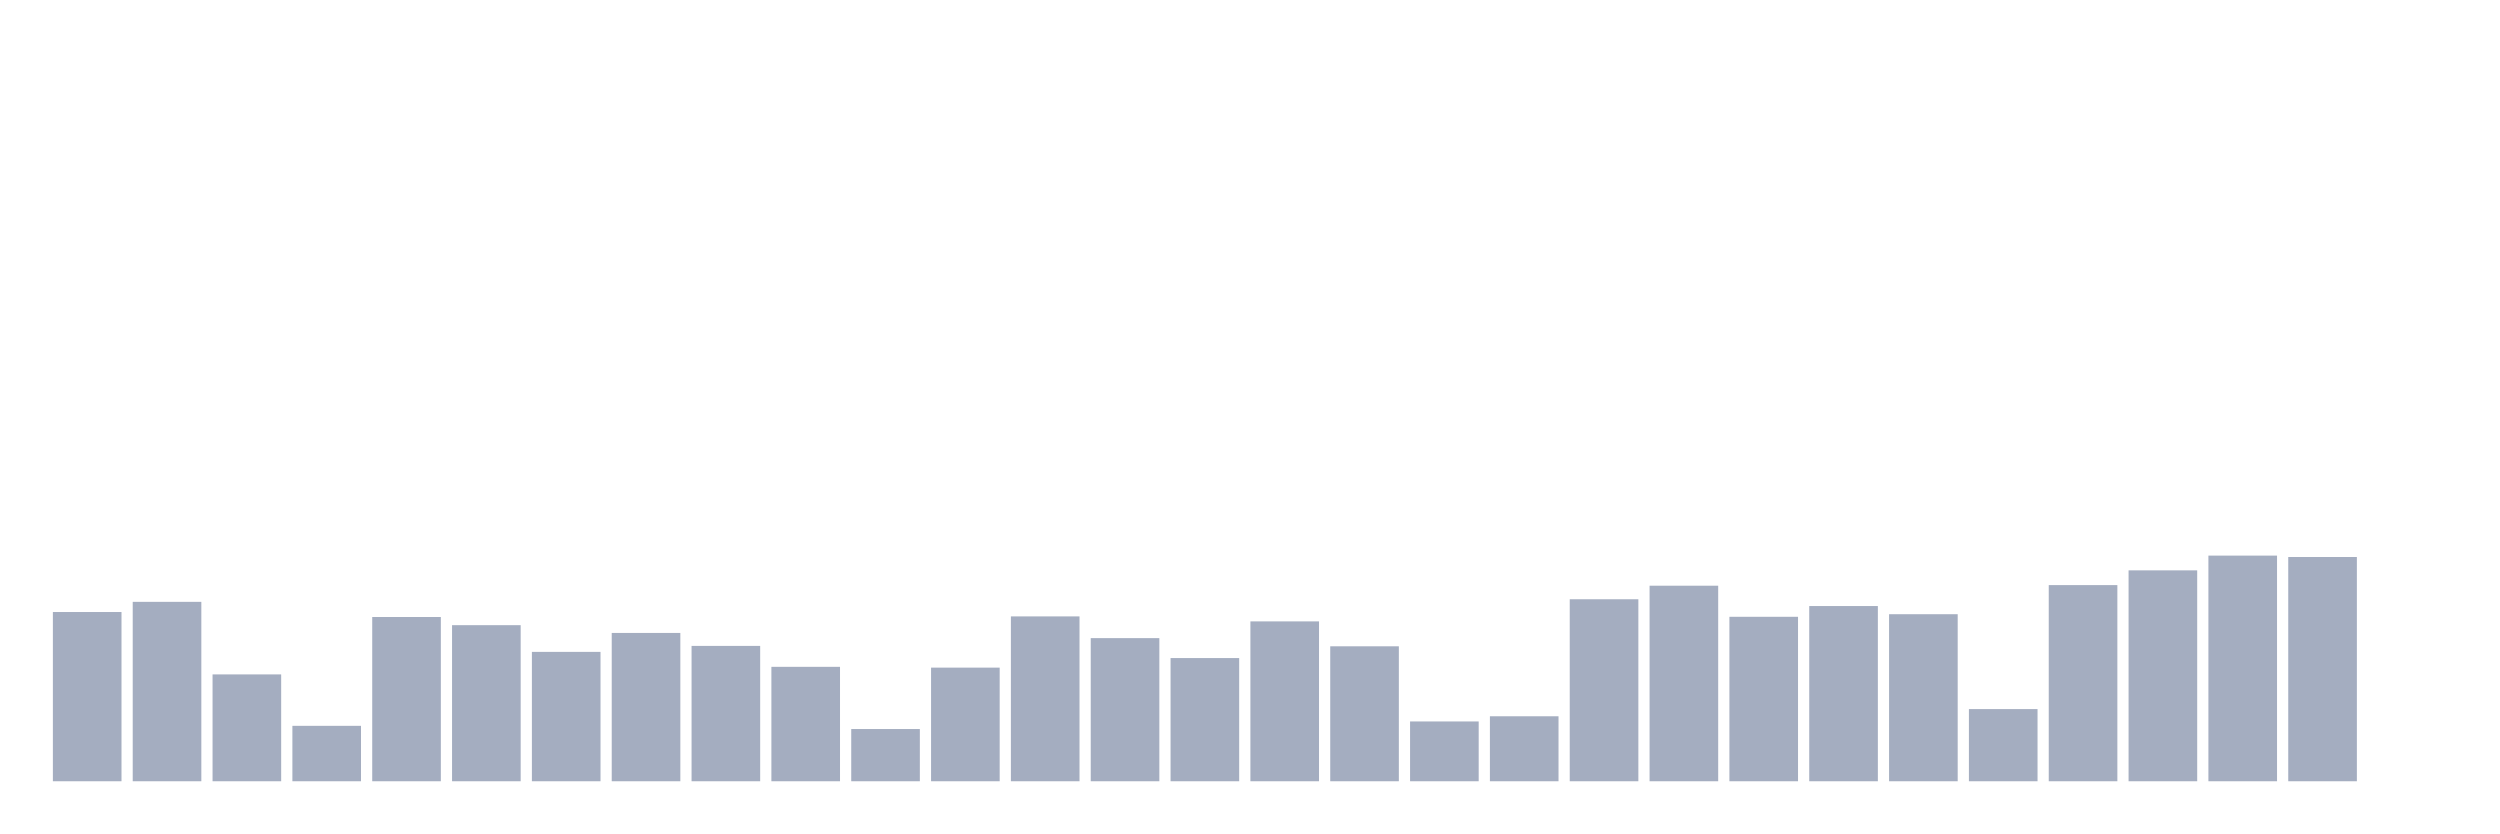
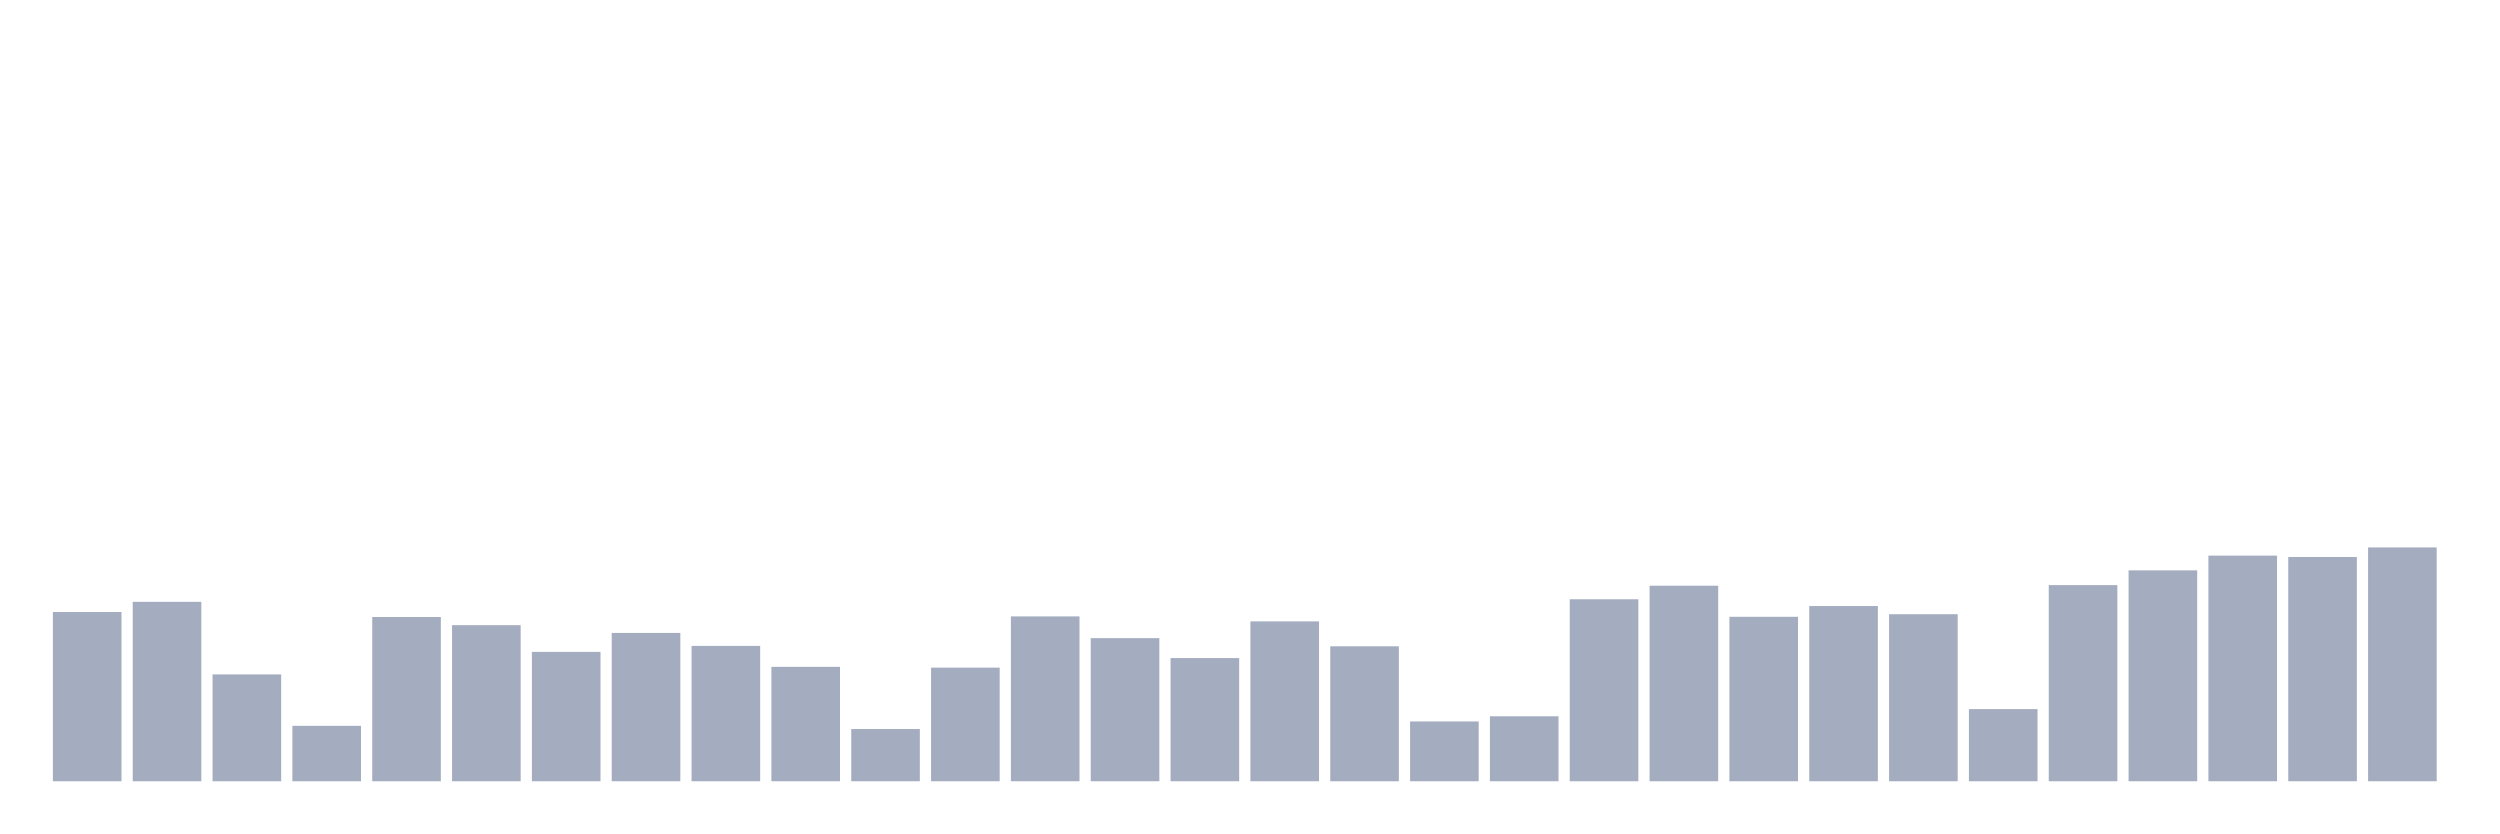
<svg xmlns="http://www.w3.org/2000/svg" viewBox="0 0 480 160">
  <g transform="translate(10,10)">
    <rect class="bar" x="0.153" width="13.175" y="107.507" height="32.493" fill="rgb(164,173,192)" />
    <rect class="bar" x="15.482" width="13.175" y="105.555" height="34.445" fill="rgb(164,173,192)" />
    <rect class="bar" x="30.81" width="13.175" y="119.486" height="20.514" fill="rgb(164,173,192)" />
    <rect class="bar" x="46.138" width="13.175" y="129.36" height="10.64" fill="rgb(164,173,192)" />
    <rect class="bar" x="61.466" width="13.175" y="108.464" height="31.536" fill="rgb(164,173,192)" />
    <rect class="bar" x="76.794" width="13.175" y="110.033" height="29.967" fill="rgb(164,173,192)" />
    <rect class="bar" x="92.123" width="13.175" y="115.161" height="24.839" fill="rgb(164,173,192)" />
    <rect class="bar" x="107.451" width="13.175" y="111.525" height="28.475" fill="rgb(164,173,192)" />
    <rect class="bar" x="122.779" width="13.175" y="114.013" height="25.987" fill="rgb(164,173,192)" />
    <rect class="bar" x="138.107" width="13.175" y="118.032" height="21.968" fill="rgb(164,173,192)" />
    <rect class="bar" x="153.436" width="13.175" y="129.973" height="10.027" fill="rgb(164,173,192)" />
    <rect class="bar" x="168.764" width="13.175" y="118.185" height="21.815" fill="rgb(164,173,192)" />
    <rect class="bar" x="184.092" width="13.175" y="108.349" height="31.651" fill="rgb(164,173,192)" />
    <rect class="bar" x="199.42" width="13.175" y="112.521" height="27.479" fill="rgb(164,173,192)" />
    <rect class="bar" x="214.748" width="13.175" y="116.348" height="23.652" fill="rgb(164,173,192)" />
    <rect class="bar" x="230.077" width="13.175" y="109.306" height="30.694" fill="rgb(164,173,192)" />
    <rect class="bar" x="245.405" width="13.175" y="114.09" height="25.91" fill="rgb(164,173,192)" />
    <rect class="bar" x="260.733" width="13.175" y="128.518" height="11.482" fill="rgb(164,173,192)" />
    <rect class="bar" x="276.061" width="13.175" y="127.523" height="12.477" fill="rgb(164,173,192)" />
    <rect class="bar" x="291.39" width="13.175" y="105.057" height="34.943" fill="rgb(164,173,192)" />
    <rect class="bar" x="306.718" width="13.175" y="102.455" height="37.545" fill="rgb(164,173,192)" />
    <rect class="bar" x="322.046" width="13.175" y="108.425" height="31.575" fill="rgb(164,173,192)" />
    <rect class="bar" x="337.374" width="13.175" y="106.359" height="33.641" fill="rgb(164,173,192)" />
    <rect class="bar" x="352.702" width="13.175" y="107.928" height="32.072" fill="rgb(164,173,192)" />
    <rect class="bar" x="368.031" width="13.175" y="126.145" height="13.855" fill="rgb(164,173,192)" />
    <rect class="bar" x="383.359" width="13.175" y="102.34" height="37.66" fill="rgb(164,173,192)" />
    <rect class="bar" x="398.687" width="13.175" y="99.508" height="40.492" fill="rgb(164,173,192)" />
    <rect class="bar" x="414.015" width="13.175" y="96.676" height="43.324" fill="rgb(164,173,192)" />
    <rect class="bar" x="429.344" width="13.175" y="96.944" height="43.056" fill="rgb(164,173,192)" />
-     <rect class="bar" x="444.672" width="13.175" y="140" height="0" fill="rgb(164,173,192)" />
+     <rect class="bar" x="444.672" width="13.175" y="95.107" height="44.893" fill="rgb(164,173,192)" />
  </g>
</svg>
